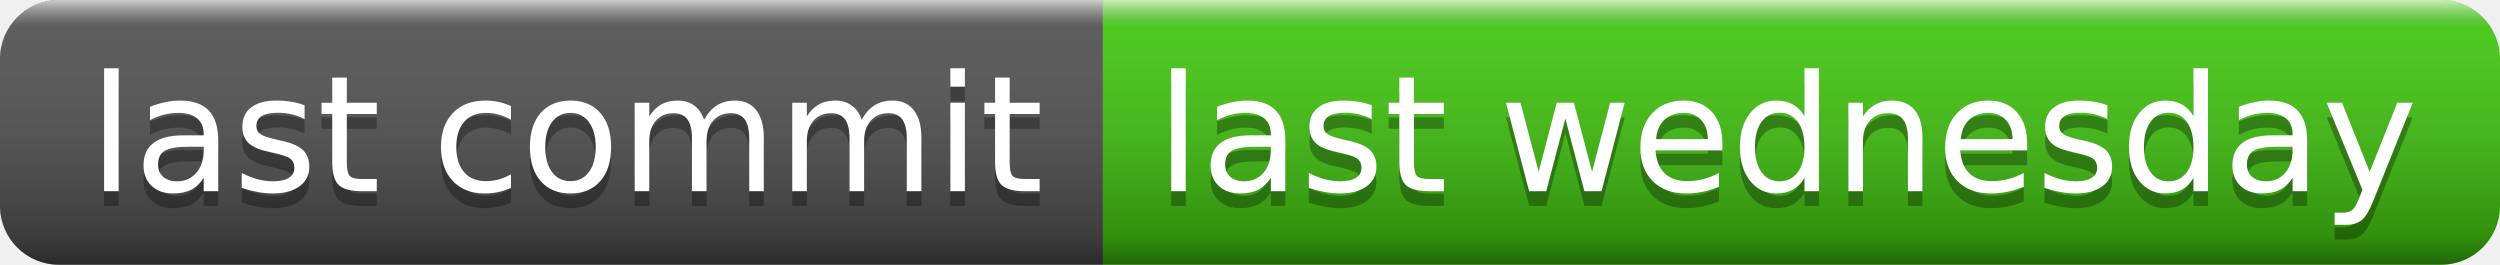
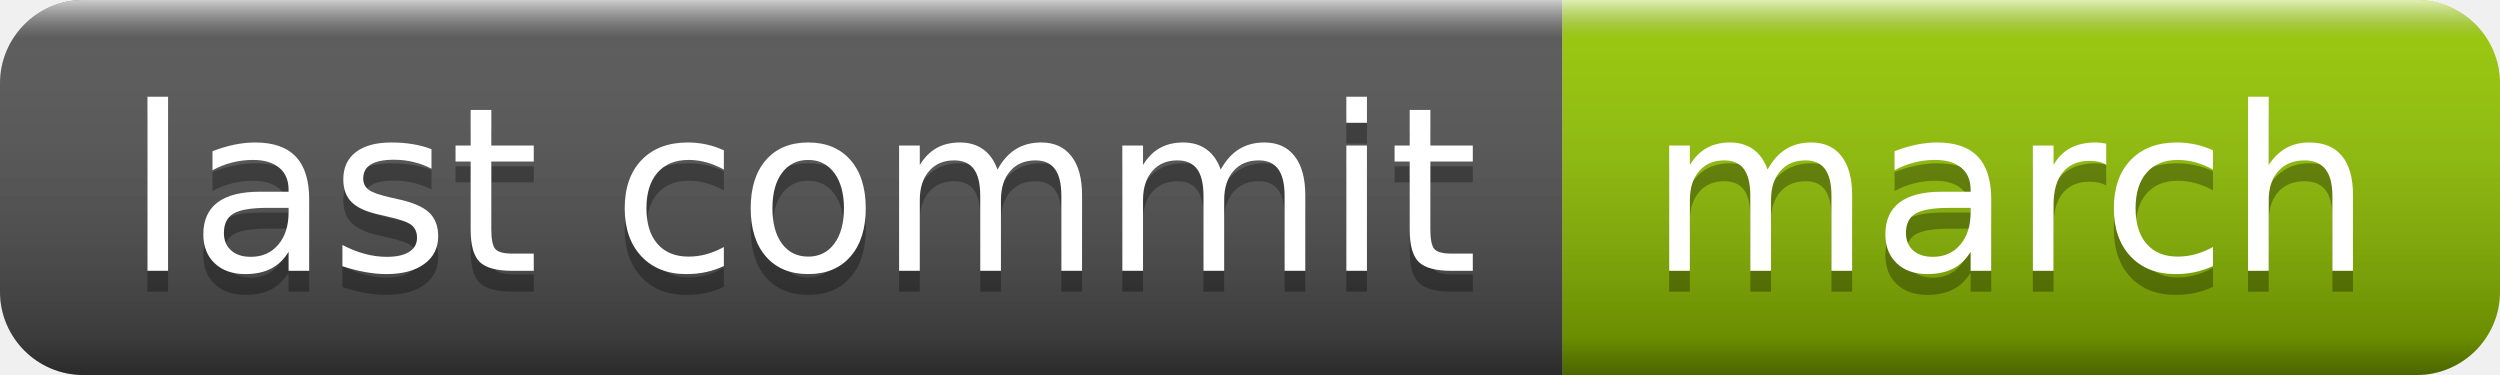
- <svg xmlns="http://www.w3.org/2000/svg" width="170" height="18" role="img" aria-label="last commit: last wednesday">
+ <svg xmlns="http://www.w3.org/2000/svg" width="120" height="18" role="img" aria-label="last commit: march">
  <linearGradient id="s" x2="0" y2="100%">
    <stop offset="0" stop-color="#fff" stop-opacity=".7" />
    <stop offset=".1" stop-color="#aaa" stop-opacity=".1" />
    <stop offset=".9" stop-color="#000" stop-opacity=".3" />
    <stop offset="1" stop-color="#000" stop-opacity=".5" />
  </linearGradient>
  <clipPath id="r">
-     <rect width="170" height="18" rx="4" fill="#fff" />
+     <rect width="120" height="18" rx="4" fill="#fff" />
  </clipPath>
  <g clip-path="url(#r)">
    <rect width="75" height="18" fill="#555" />
-     <rect x="75" width="95" height="18" fill="#4c1" />
-     <rect width="170" height="18" fill="url(#s)" />
+     <rect x="75" width="45" height="18" fill="#97ca00" />
+     <rect width="120" height="18" fill="url(#s)" />
  </g>
  <g fill="#fff" text-anchor="middle" font-family="Verdana,Geneva,DejaVu Sans,sans-serif" text-rendering="geometricPrecision" font-size="110">
    <text aria-hidden="true" x="385" y="140" fill="#010101" fill-opacity=".3" transform="scale(.1)" textLength="650">last commit</text>
    <text x="385" y="130" transform="scale(.1)" fill="#fff" textLength="650">last commit</text>
-     <text aria-hidden="true" x="1215" y="140" fill="#010101" fill-opacity=".3" transform="scale(.1)" textLength="850">last wednesday</text>
-     <text x="1215" y="130" transform="scale(.1)" fill="#fff" textLength="850">last wednesday</text>
+     <text aria-hidden="true" x="965" y="140" fill="#010101" fill-opacity=".3" transform="scale(.1)" textLength="350">march</text>
+     <text x="965" y="130" transform="scale(.1)" fill="#fff" textLength="350">march</text>
  </g>
</svg>
